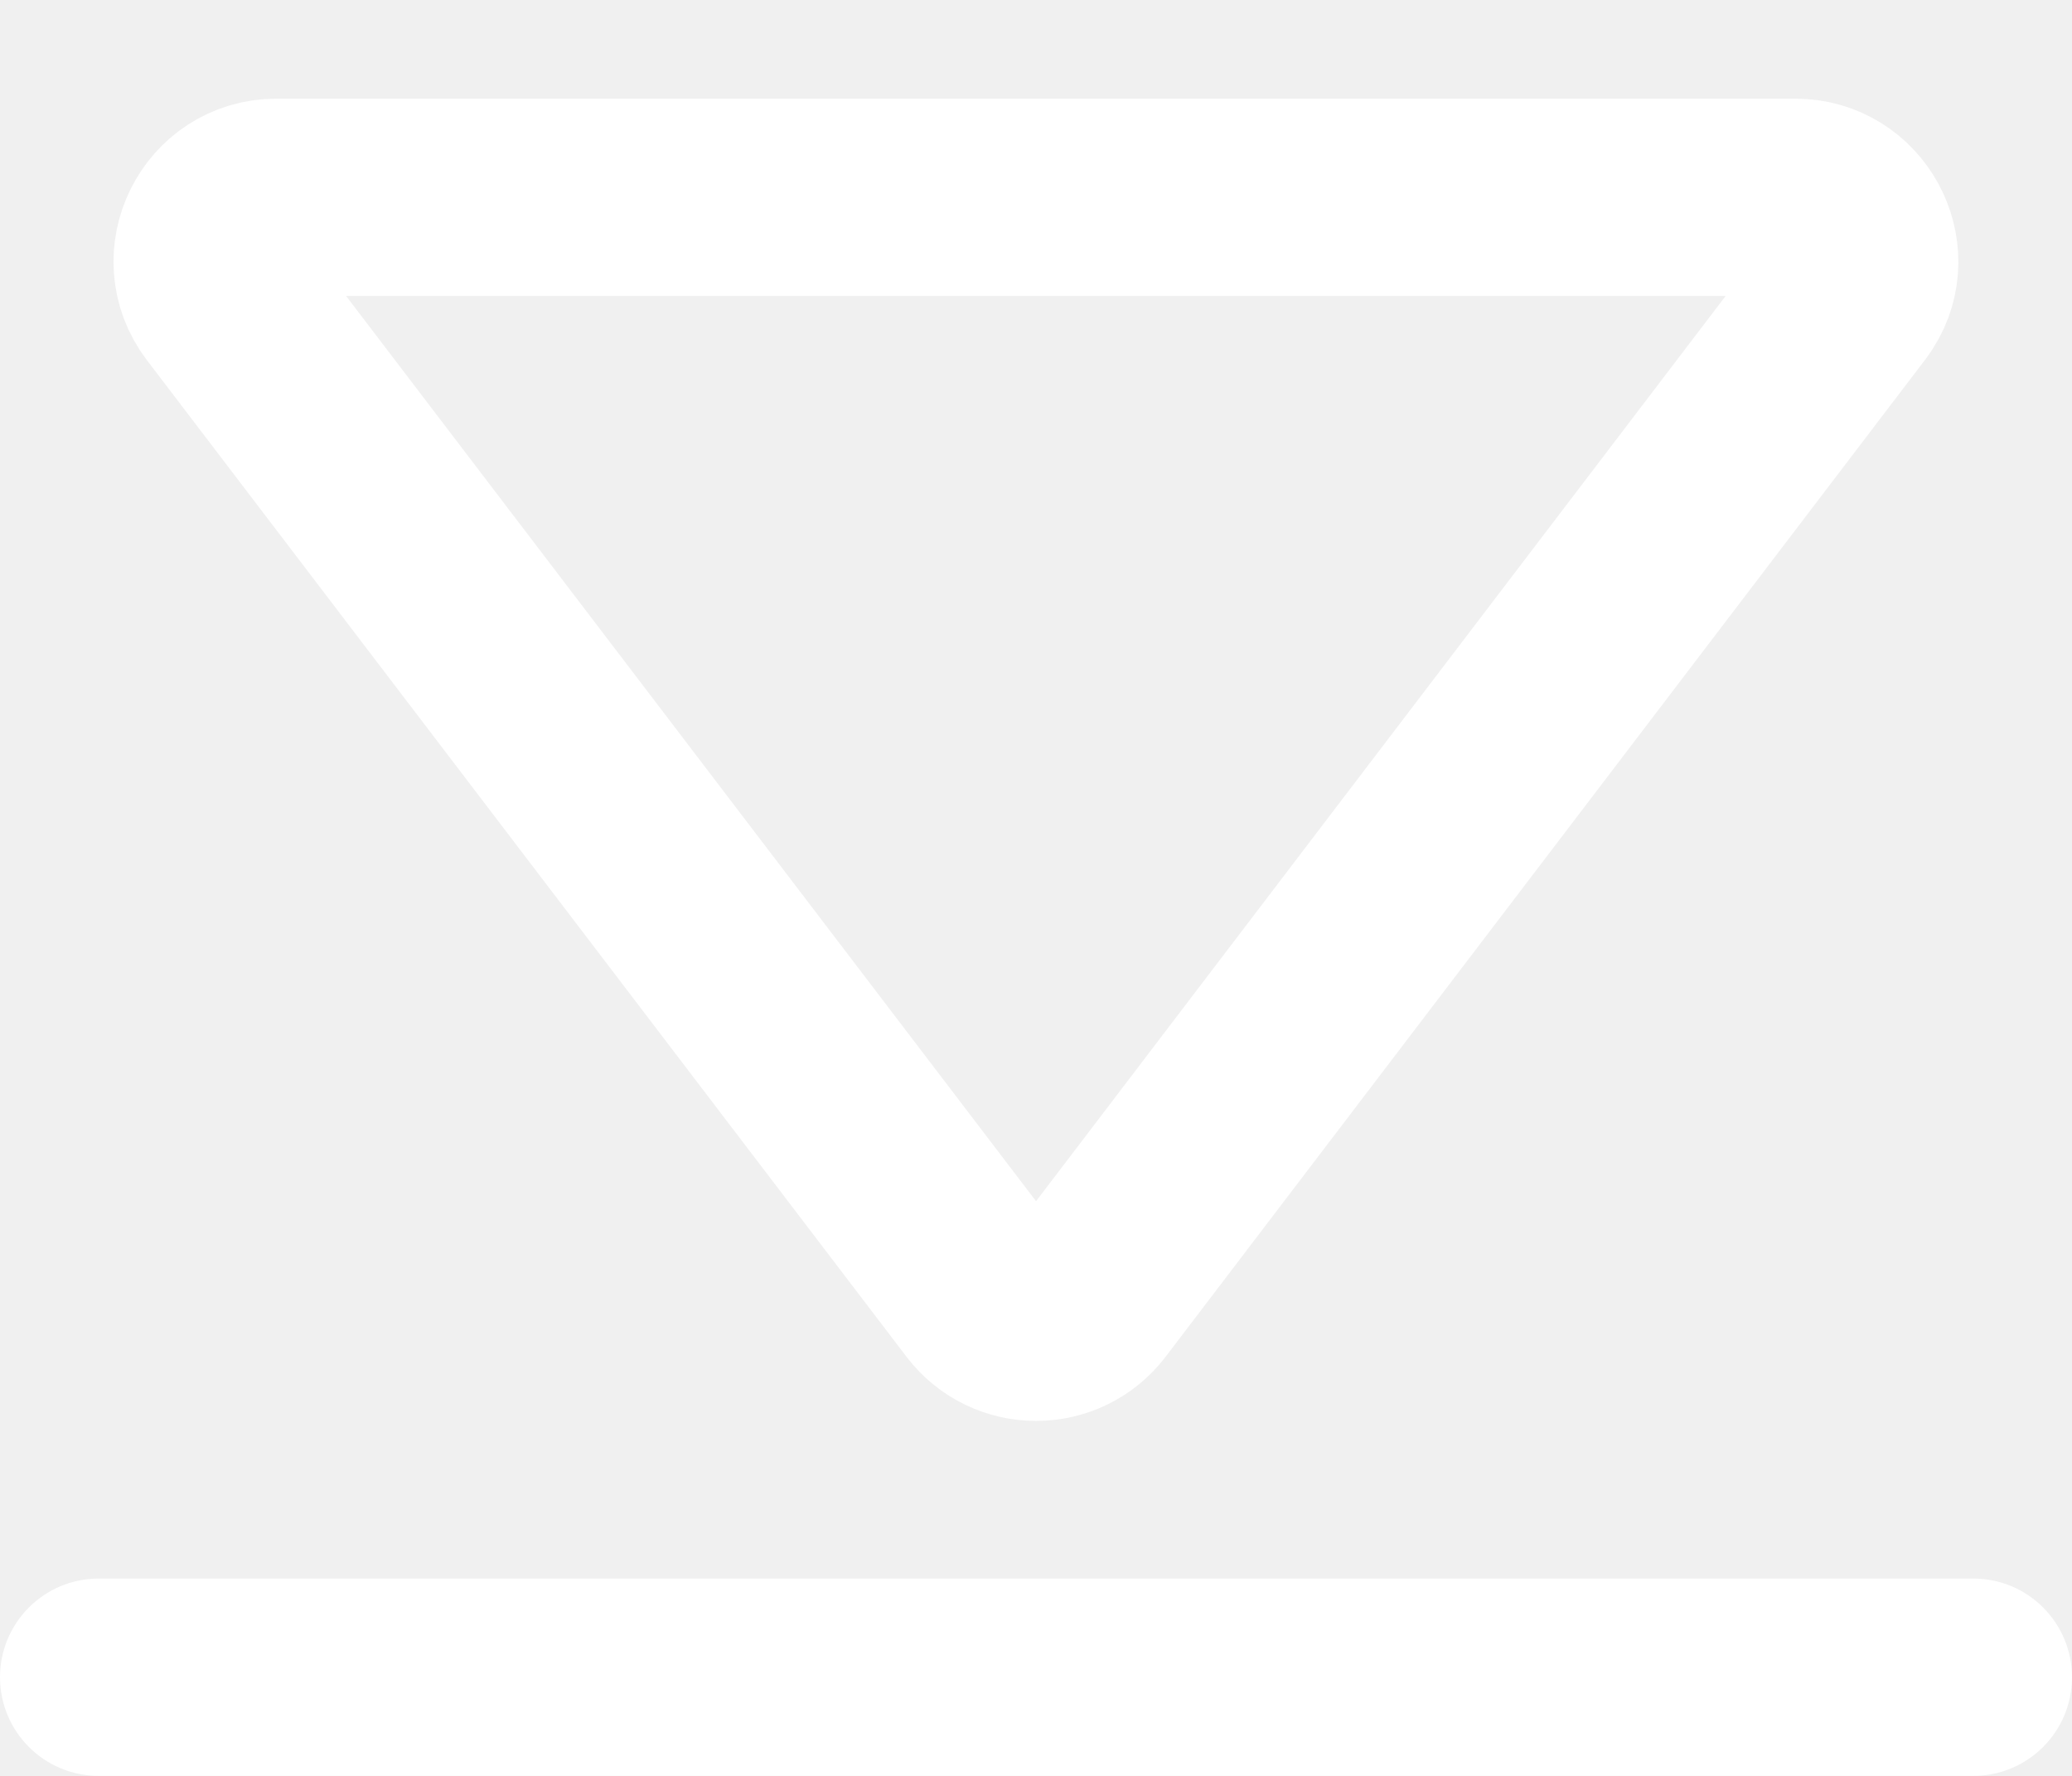
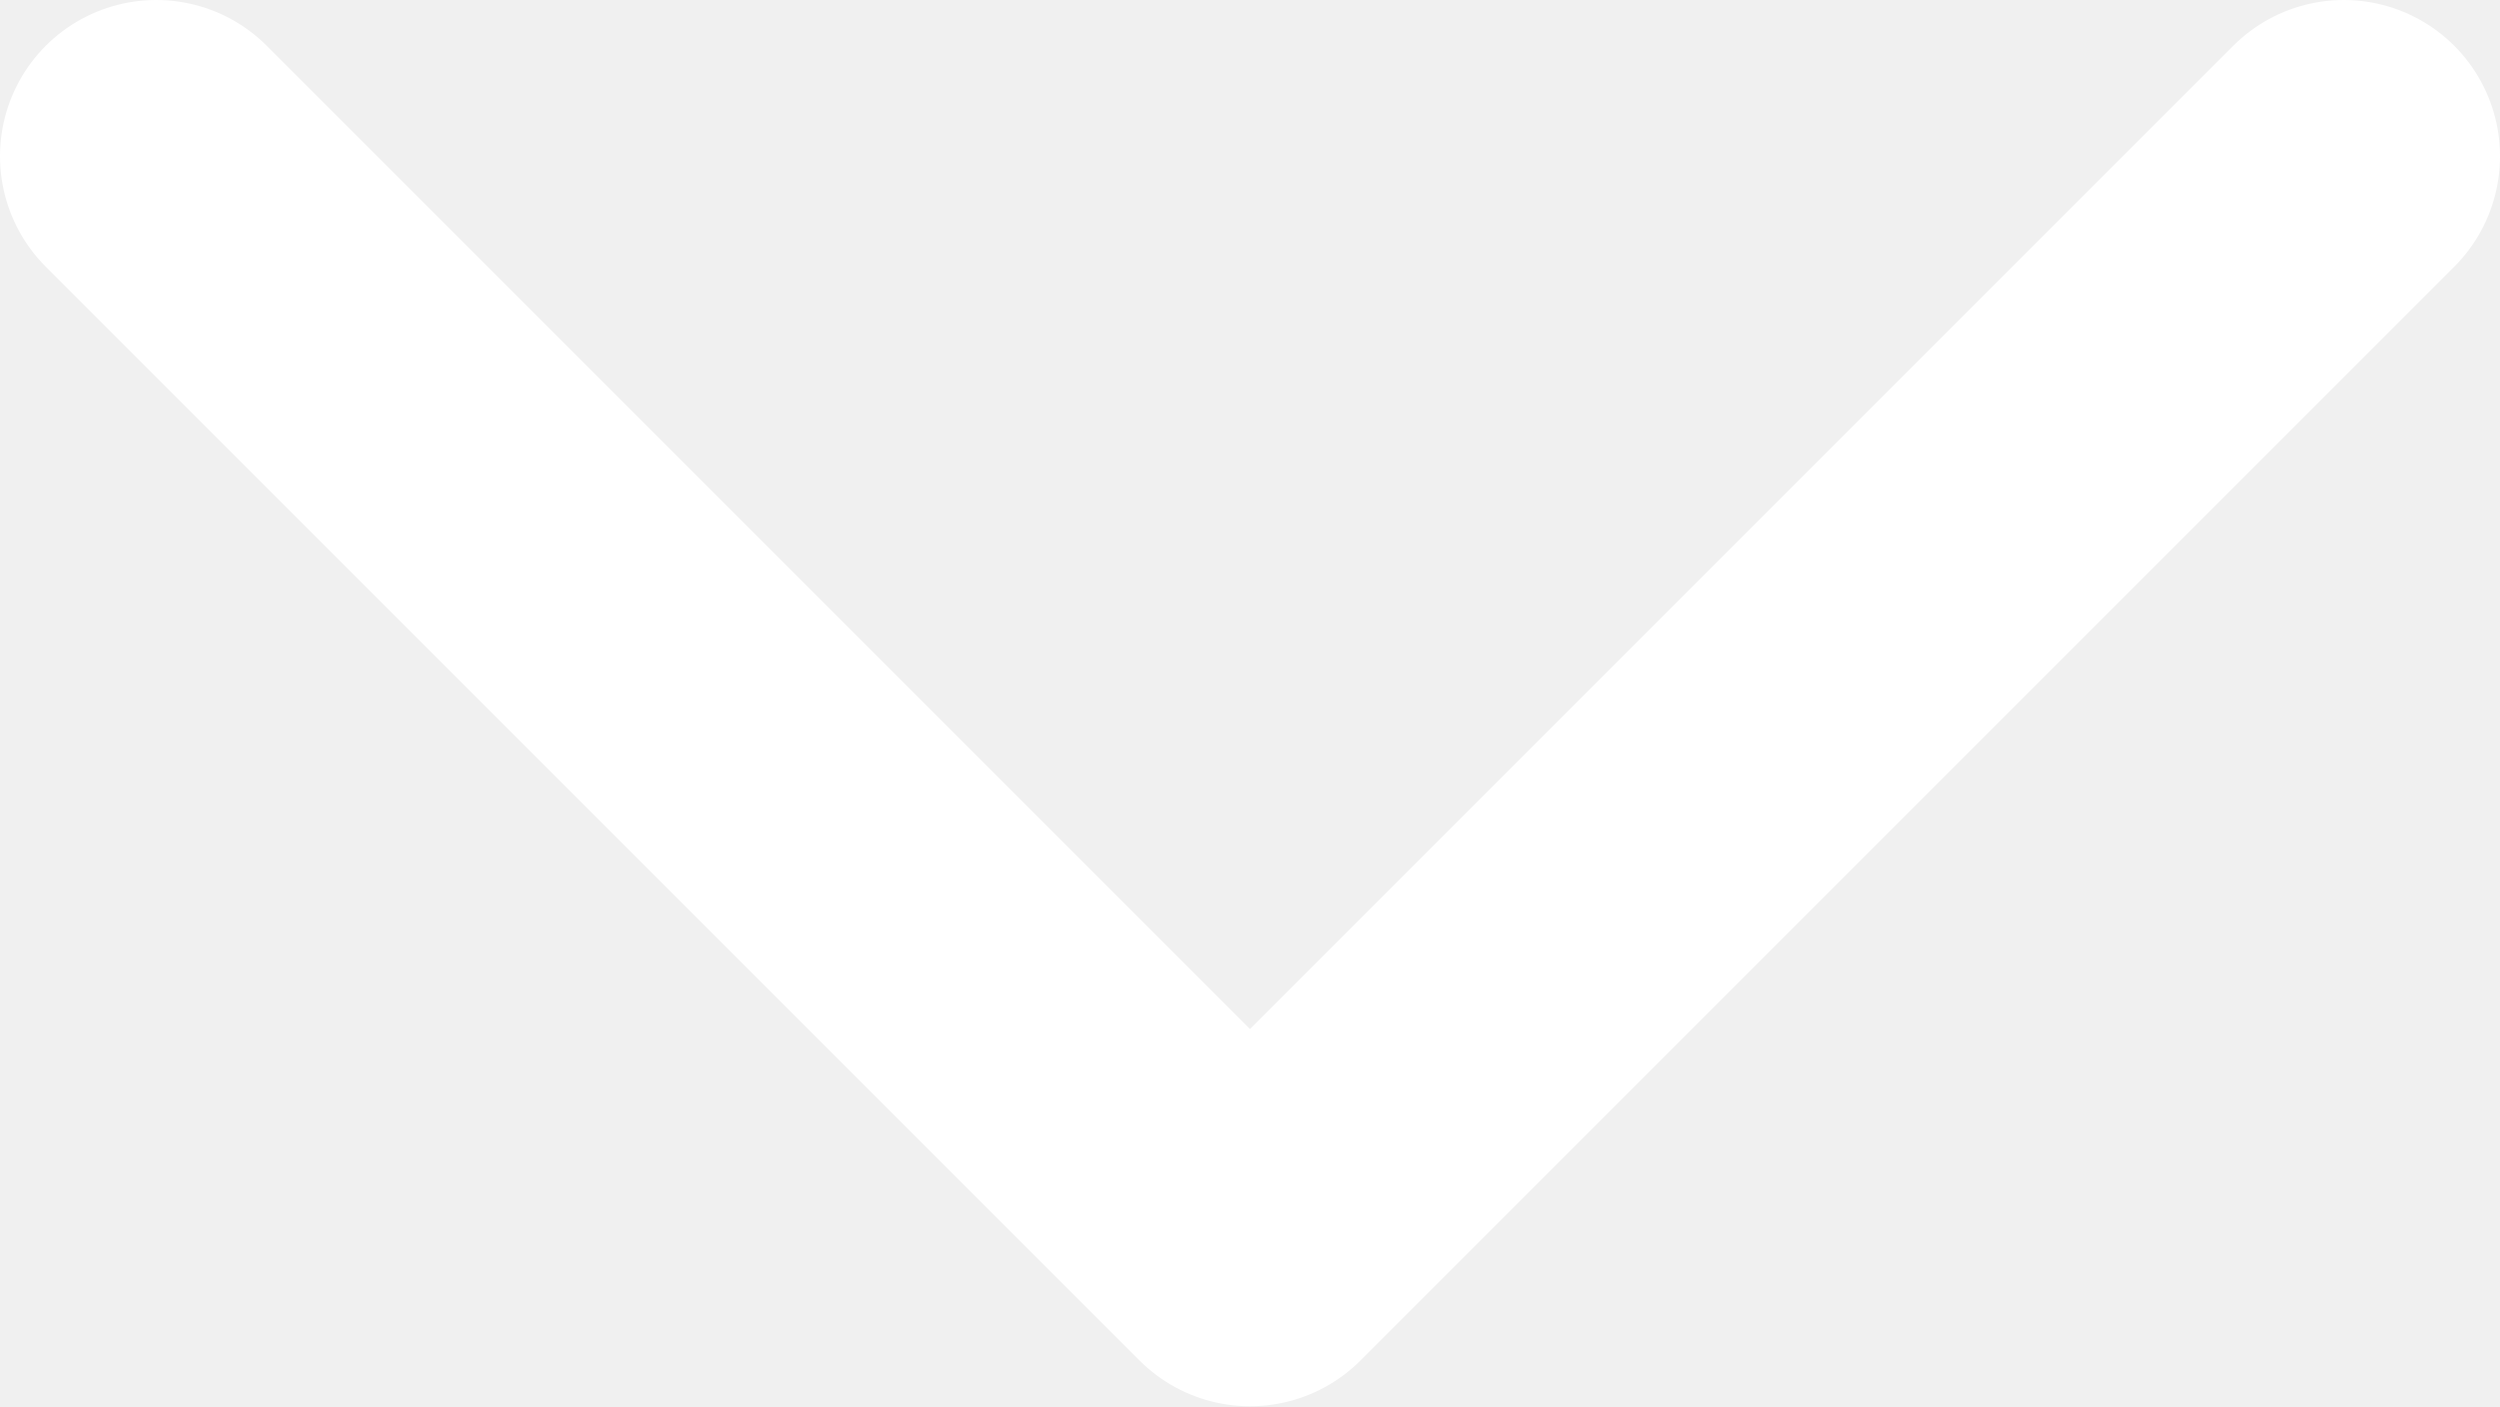
- <svg xmlns="http://www.w3.org/2000/svg" width="21" height="18" viewBox="0 0 21 18" fill="none">
-   <path d="M9.983 13.146C10.243 13.487 10.757 13.488 11.018 13.146L18.713 3.044L18.748 2.994C19.018 2.573 18.712 2 18.196 2H2.802C2.264 2 1.959 2.616 2.284 3.044L9.983 13.146Z" stroke="white" stroke-width="2" />
-   <path d="M0 17C0 17.552 0.448 18 1 18H20C20.552 18 21 17.552 21 17C21 16.448 20.552 16 20 16H1C0.448 16 0 16.448 0 17Z" fill="white" />
+ <svg xmlns="http://www.w3.org/2000/svg" width="16" height="9" viewBox="0 0 16 9" fill="none">
+   <path d="M15 1L8 8L1 1" stroke="white" stroke-width="2" stroke-linecap="round" stroke-linejoin="round" />
</svg>
